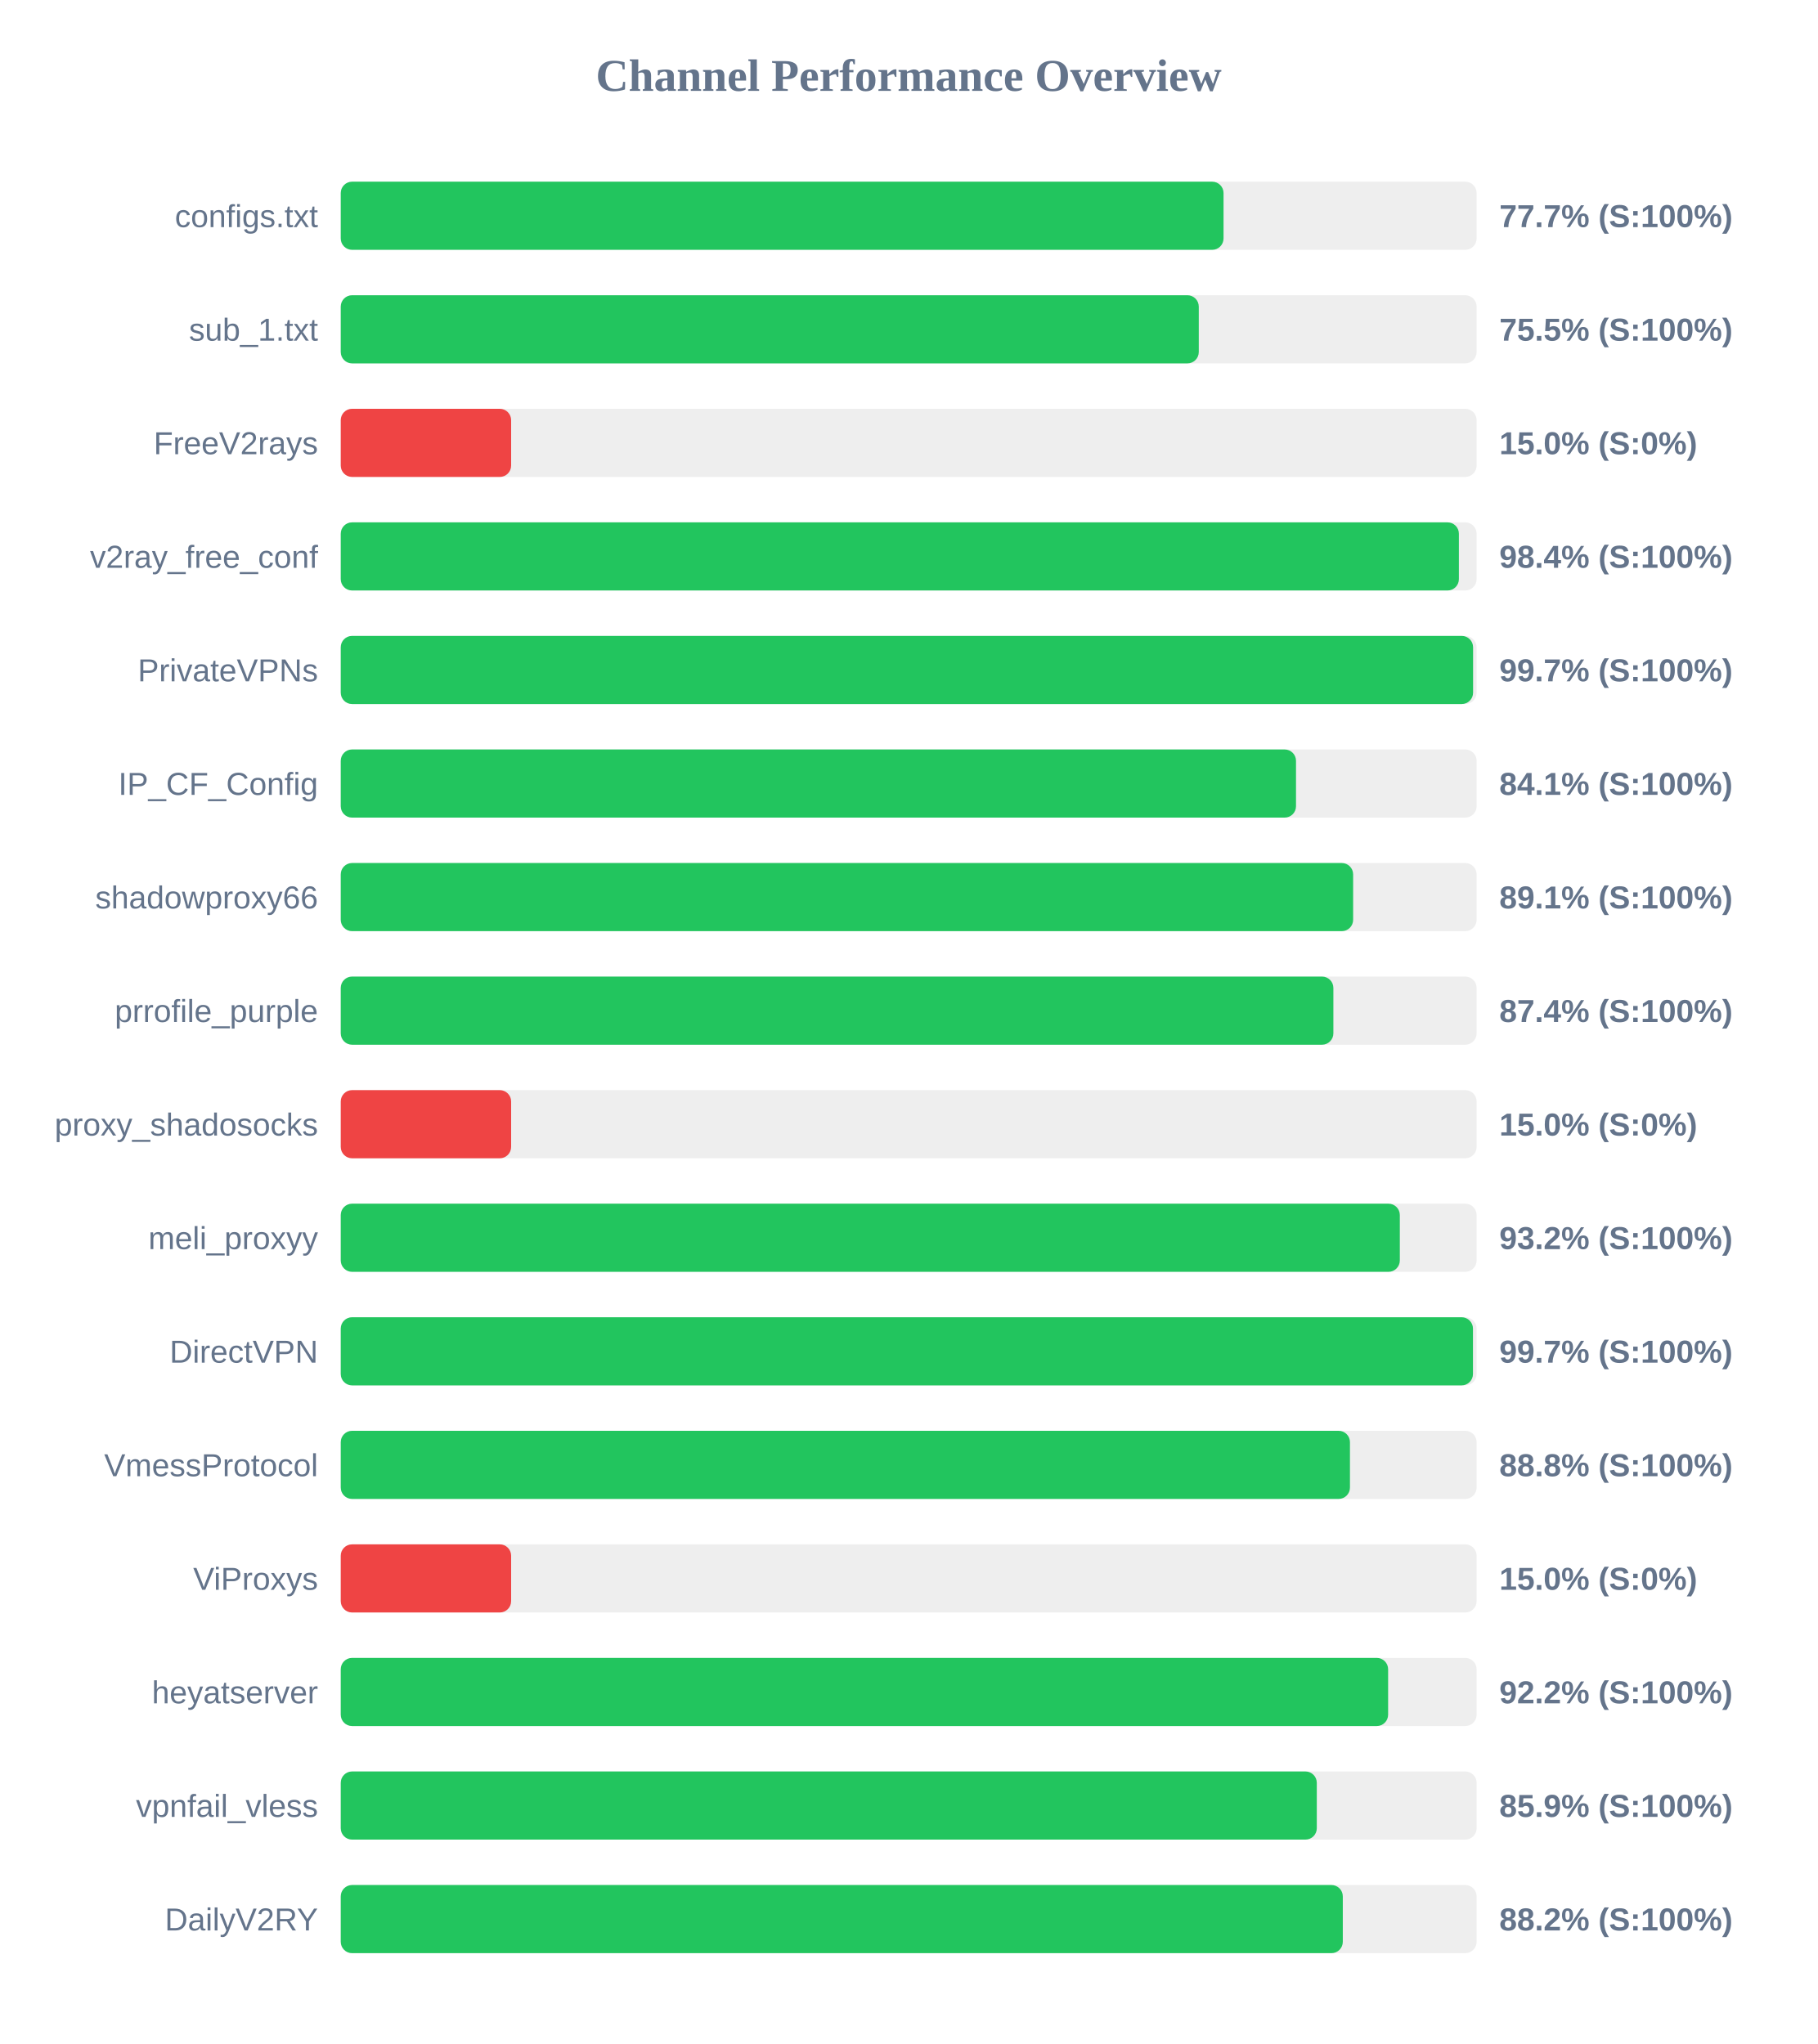
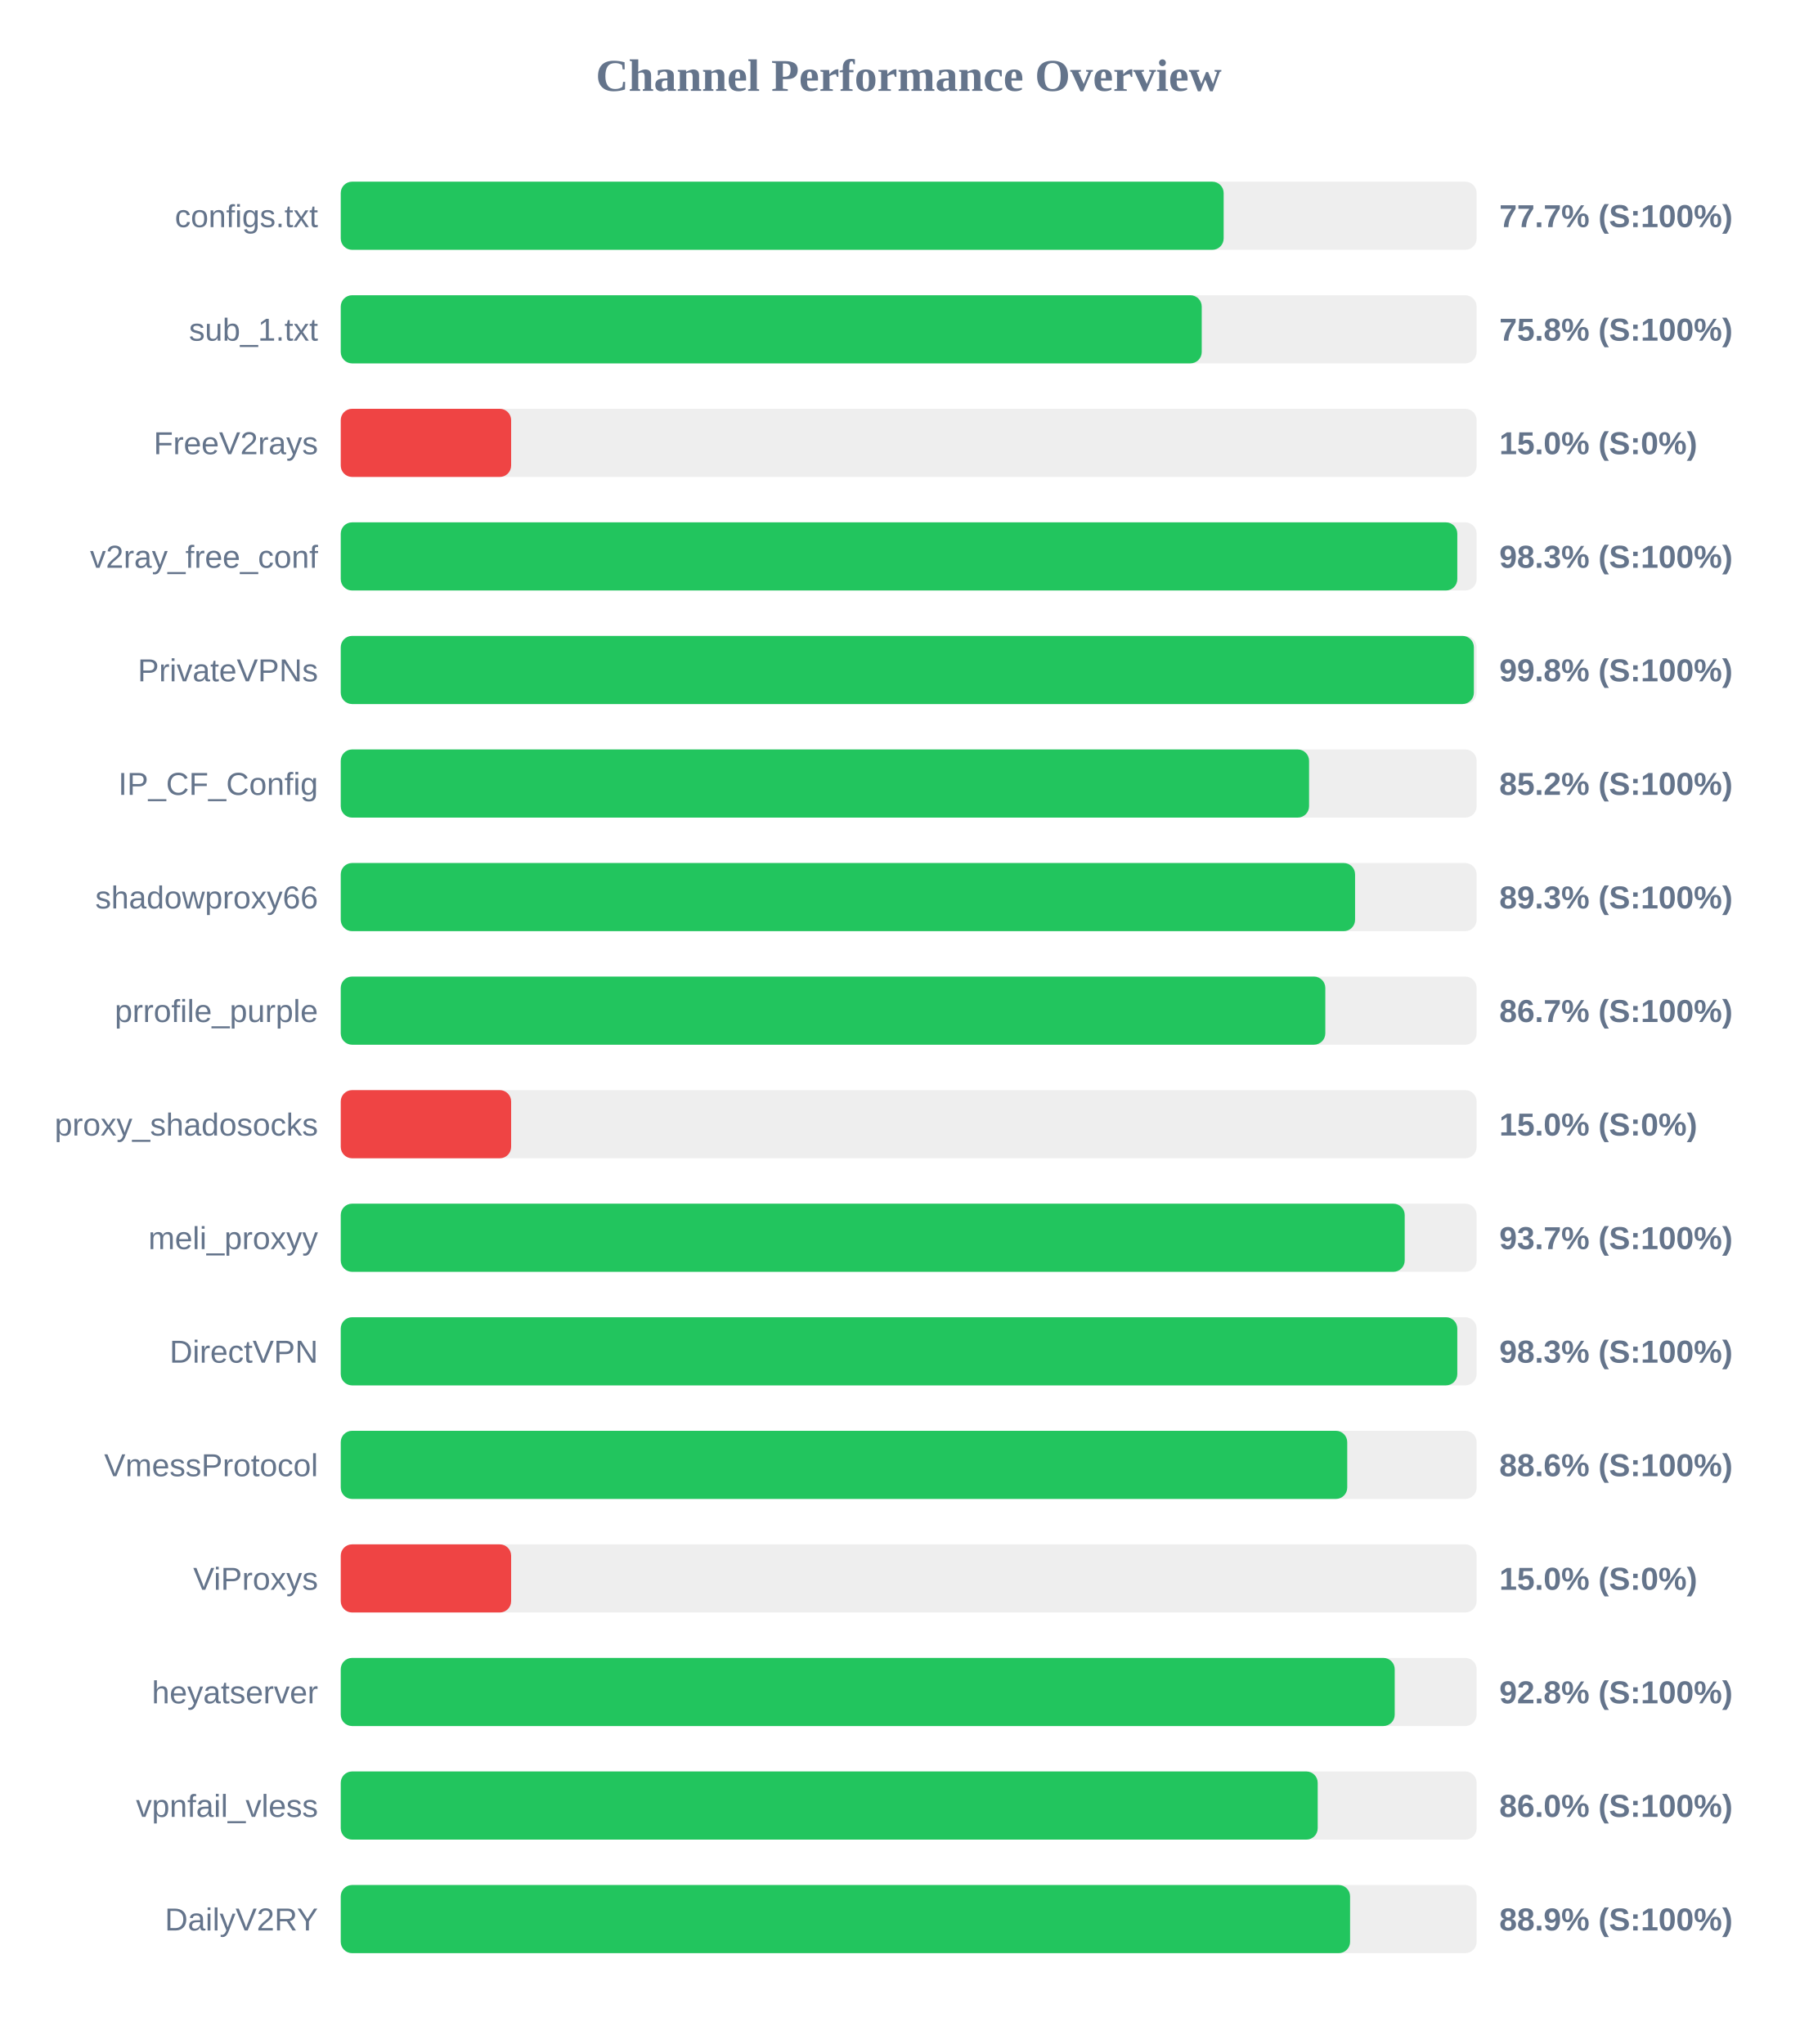
<svg xmlns="http://www.w3.org/2000/svg" width="800" height="900" version="1.1">
  <style>
        .row { font: 14px Arial; fill: #64748b; }
        .score { font: bold 14px Arial; fill: #64748b; }
    </style>
  <text x="400" y="40" text-anchor="middle" font-size="20px" font-weight="bold" fill="#64748b">Channel Performance Overview</text>
  <rect x="150" y="80" width="500" height="30" fill="#eee" rx="5" />
-   <rect x="150" y="80" width="388.6" height="30" fill="#22c55e" rx="5" />
+   <rect x="150" y="80" width="388.65" height="30" fill="#22c55e" rx="5" />
  <text x="140" y="100" text-anchor="end" class="row">configs.txt</text>
  <text x="660" y="100" text-anchor="start" class="score">77.7% (S:100%)</text>
  <rect x="150" y="130" width="500" height="30" fill="#eee" rx="5" />
-   <rect x="150" y="130" width="377.7" height="30" fill="#22c55e" rx="5" />
+   <rect x="150" y="130" width="379.0" height="30" fill="#22c55e" rx="5" />
  <text x="140" y="150" text-anchor="end" class="row">sub_1.txt</text>
-   <text x="660" y="150" text-anchor="start" class="score">75.5% (S:100%)</text>
+   <text x="660" y="150" text-anchor="start" class="score">75.8% (S:100%)</text>
  <rect x="150" y="180" width="500" height="30" fill="#eee" rx="5" />
  <rect x="150" y="180" width="75.0" height="30" fill="#ef4444" rx="5" />
  <text x="140" y="200" text-anchor="end" class="row">FreeV2rays</text>
  <text x="660" y="200" text-anchor="start" class="score">15.0% (S:0%)</text>
  <rect x="150" y="230" width="500" height="30" fill="#eee" rx="5" />
-   <rect x="150" y="230" width="492.2" height="30" fill="#22c55e" rx="5" />
+   <rect x="150" y="230" width="491.5" height="30" fill="#22c55e" rx="5" />
  <text x="140" y="250" text-anchor="end" class="row">v2ray_free_conf</text>
-   <text x="660" y="250" text-anchor="start" class="score">98.4% (S:100%)</text>
+   <text x="660" y="250" text-anchor="start" class="score">98.3% (S:100%)</text>
  <rect x="150" y="280" width="500" height="30" fill="#eee" rx="5" />
-   <rect x="150" y="280" width="498.45" height="30" fill="#22c55e" rx="5" />
+   <rect x="150" y="280" width="498.8" height="30" fill="#22c55e" rx="5" />
  <text x="140" y="300" text-anchor="end" class="row">PrivateVPNs</text>
-   <text x="660" y="300" text-anchor="start" class="score">99.7% (S:100%)</text>
+   <text x="660" y="300" text-anchor="start" class="score">99.8% (S:100%)</text>
  <rect x="150" y="330" width="500" height="30" fill="#eee" rx="5" />
-   <rect x="150" y="330" width="420.5" height="30" fill="#22c55e" rx="5" />
+   <rect x="150" y="330" width="426.25" height="30" fill="#22c55e" rx="5" />
  <text x="140" y="350" text-anchor="end" class="row">IP_CF_Config</text>
-   <text x="660" y="350" text-anchor="start" class="score">84.1% (S:100%)</text>
+   <text x="660" y="350" text-anchor="start" class="score">85.2% (S:100%)</text>
  <rect x="150" y="380" width="500" height="30" fill="#eee" rx="5" />
-   <rect x="150" y="380" width="445.65" height="30" fill="#22c55e" rx="5" />
+   <rect x="150" y="380" width="446.5" height="30" fill="#22c55e" rx="5" />
  <text x="140" y="400" text-anchor="end" class="row">shadowproxy66</text>
-   <text x="660" y="400" text-anchor="start" class="score">89.1% (S:100%)</text>
+   <text x="660" y="400" text-anchor="start" class="score">89.3% (S:100%)</text>
  <rect x="150" y="430" width="500" height="30" fill="#eee" rx="5" />
-   <rect x="150" y="430" width="436.95" height="30" fill="#22c55e" rx="5" />
+   <rect x="150" y="430" width="433.4" height="30" fill="#22c55e" rx="5" />
  <text x="140" y="450" text-anchor="end" class="row">prrofile_purple</text>
-   <text x="660" y="450" text-anchor="start" class="score">87.4% (S:100%)</text>
+   <text x="660" y="450" text-anchor="start" class="score">86.7% (S:100%)</text>
  <rect x="150" y="480" width="500" height="30" fill="#eee" rx="5" />
  <rect x="150" y="480" width="75.0" height="30" fill="#ef4444" rx="5" />
  <text x="140" y="500" text-anchor="end" class="row">proxy_shadosocks</text>
  <text x="660" y="500" text-anchor="start" class="score">15.0% (S:0%)</text>
  <rect x="150" y="530" width="500" height="30" fill="#eee" rx="5" />
-   <rect x="150" y="530" width="466.2" height="30" fill="#22c55e" rx="5" />
+   <rect x="150" y="530" width="468.35" height="30" fill="#22c55e" rx="5" />
  <text x="140" y="550" text-anchor="end" class="row">meli_proxyy</text>
-   <text x="660" y="550" text-anchor="start" class="score">93.2% (S:100%)</text>
+   <text x="660" y="550" text-anchor="start" class="score">93.7% (S:100%)</text>
  <rect x="150" y="580" width="500" height="30" fill="#eee" rx="5" />
-   <rect x="150" y="580" width="498.4" height="30" fill="#22c55e" rx="5" />
+   <rect x="150" y="580" width="491.5" height="30" fill="#22c55e" rx="5" />
  <text x="140" y="600" text-anchor="end" class="row">DirectVPN</text>
-   <text x="660" y="600" text-anchor="start" class="score">99.7% (S:100%)</text>
+   <text x="660" y="600" text-anchor="start" class="score">98.3% (S:100%)</text>
  <rect x="150" y="630" width="500" height="30" fill="#eee" rx="5" />
-   <rect x="150" y="630" width="444.25" height="30" fill="#22c55e" rx="5" />
+   <rect x="150" y="630" width="443.05" height="30" fill="#22c55e" rx="5" />
  <text x="140" y="650" text-anchor="end" class="row">VmessProtocol</text>
-   <text x="660" y="650" text-anchor="start" class="score">88.8% (S:100%)</text>
+   <text x="660" y="650" text-anchor="start" class="score">88.6% (S:100%)</text>
  <rect x="150" y="680" width="500" height="30" fill="#eee" rx="5" />
  <rect x="150" y="680" width="75.0" height="30" fill="#ef4444" rx="5" />
  <text x="140" y="700" text-anchor="end" class="row">ViProxys</text>
  <text x="660" y="700" text-anchor="start" class="score">15.0% (S:0%)</text>
  <rect x="150" y="730" width="500" height="30" fill="#eee" rx="5" />
-   <rect x="150" y="730" width="461.05" height="30" fill="#22c55e" rx="5" />
+   <rect x="150" y="730" width="463.95" height="30" fill="#22c55e" rx="5" />
  <text x="140" y="750" text-anchor="end" class="row">heyatserver</text>
-   <text x="660" y="750" text-anchor="start" class="score">92.2% (S:100%)</text>
+   <text x="660" y="750" text-anchor="start" class="score">92.8% (S:100%)</text>
  <rect x="150" y="780" width="500" height="30" fill="#eee" rx="5" />
-   <rect x="150" y="780" width="429.65" height="30" fill="#22c55e" rx="5" />
+   <rect x="150" y="780" width="430.05" height="30" fill="#22c55e" rx="5" />
  <text x="140" y="800" text-anchor="end" class="row">vpnfail_vless</text>
-   <text x="660" y="800" text-anchor="start" class="score">85.9% (S:100%)</text>
+   <text x="660" y="800" text-anchor="start" class="score">86.0% (S:100%)</text>
  <rect x="150" y="830" width="500" height="30" fill="#eee" rx="5" />
-   <rect x="150" y="830" width="441.1" height="30" fill="#22c55e" rx="5" />
+   <rect x="150" y="830" width="444.3" height="30" fill="#22c55e" rx="5" />
  <text x="140" y="850" text-anchor="end" class="row">DailyV2RY</text>
-   <text x="660" y="850" text-anchor="start" class="score">88.2% (S:100%)</text>
+   <text x="660" y="850" text-anchor="start" class="score">88.9% (S:100%)</text>
</svg>
